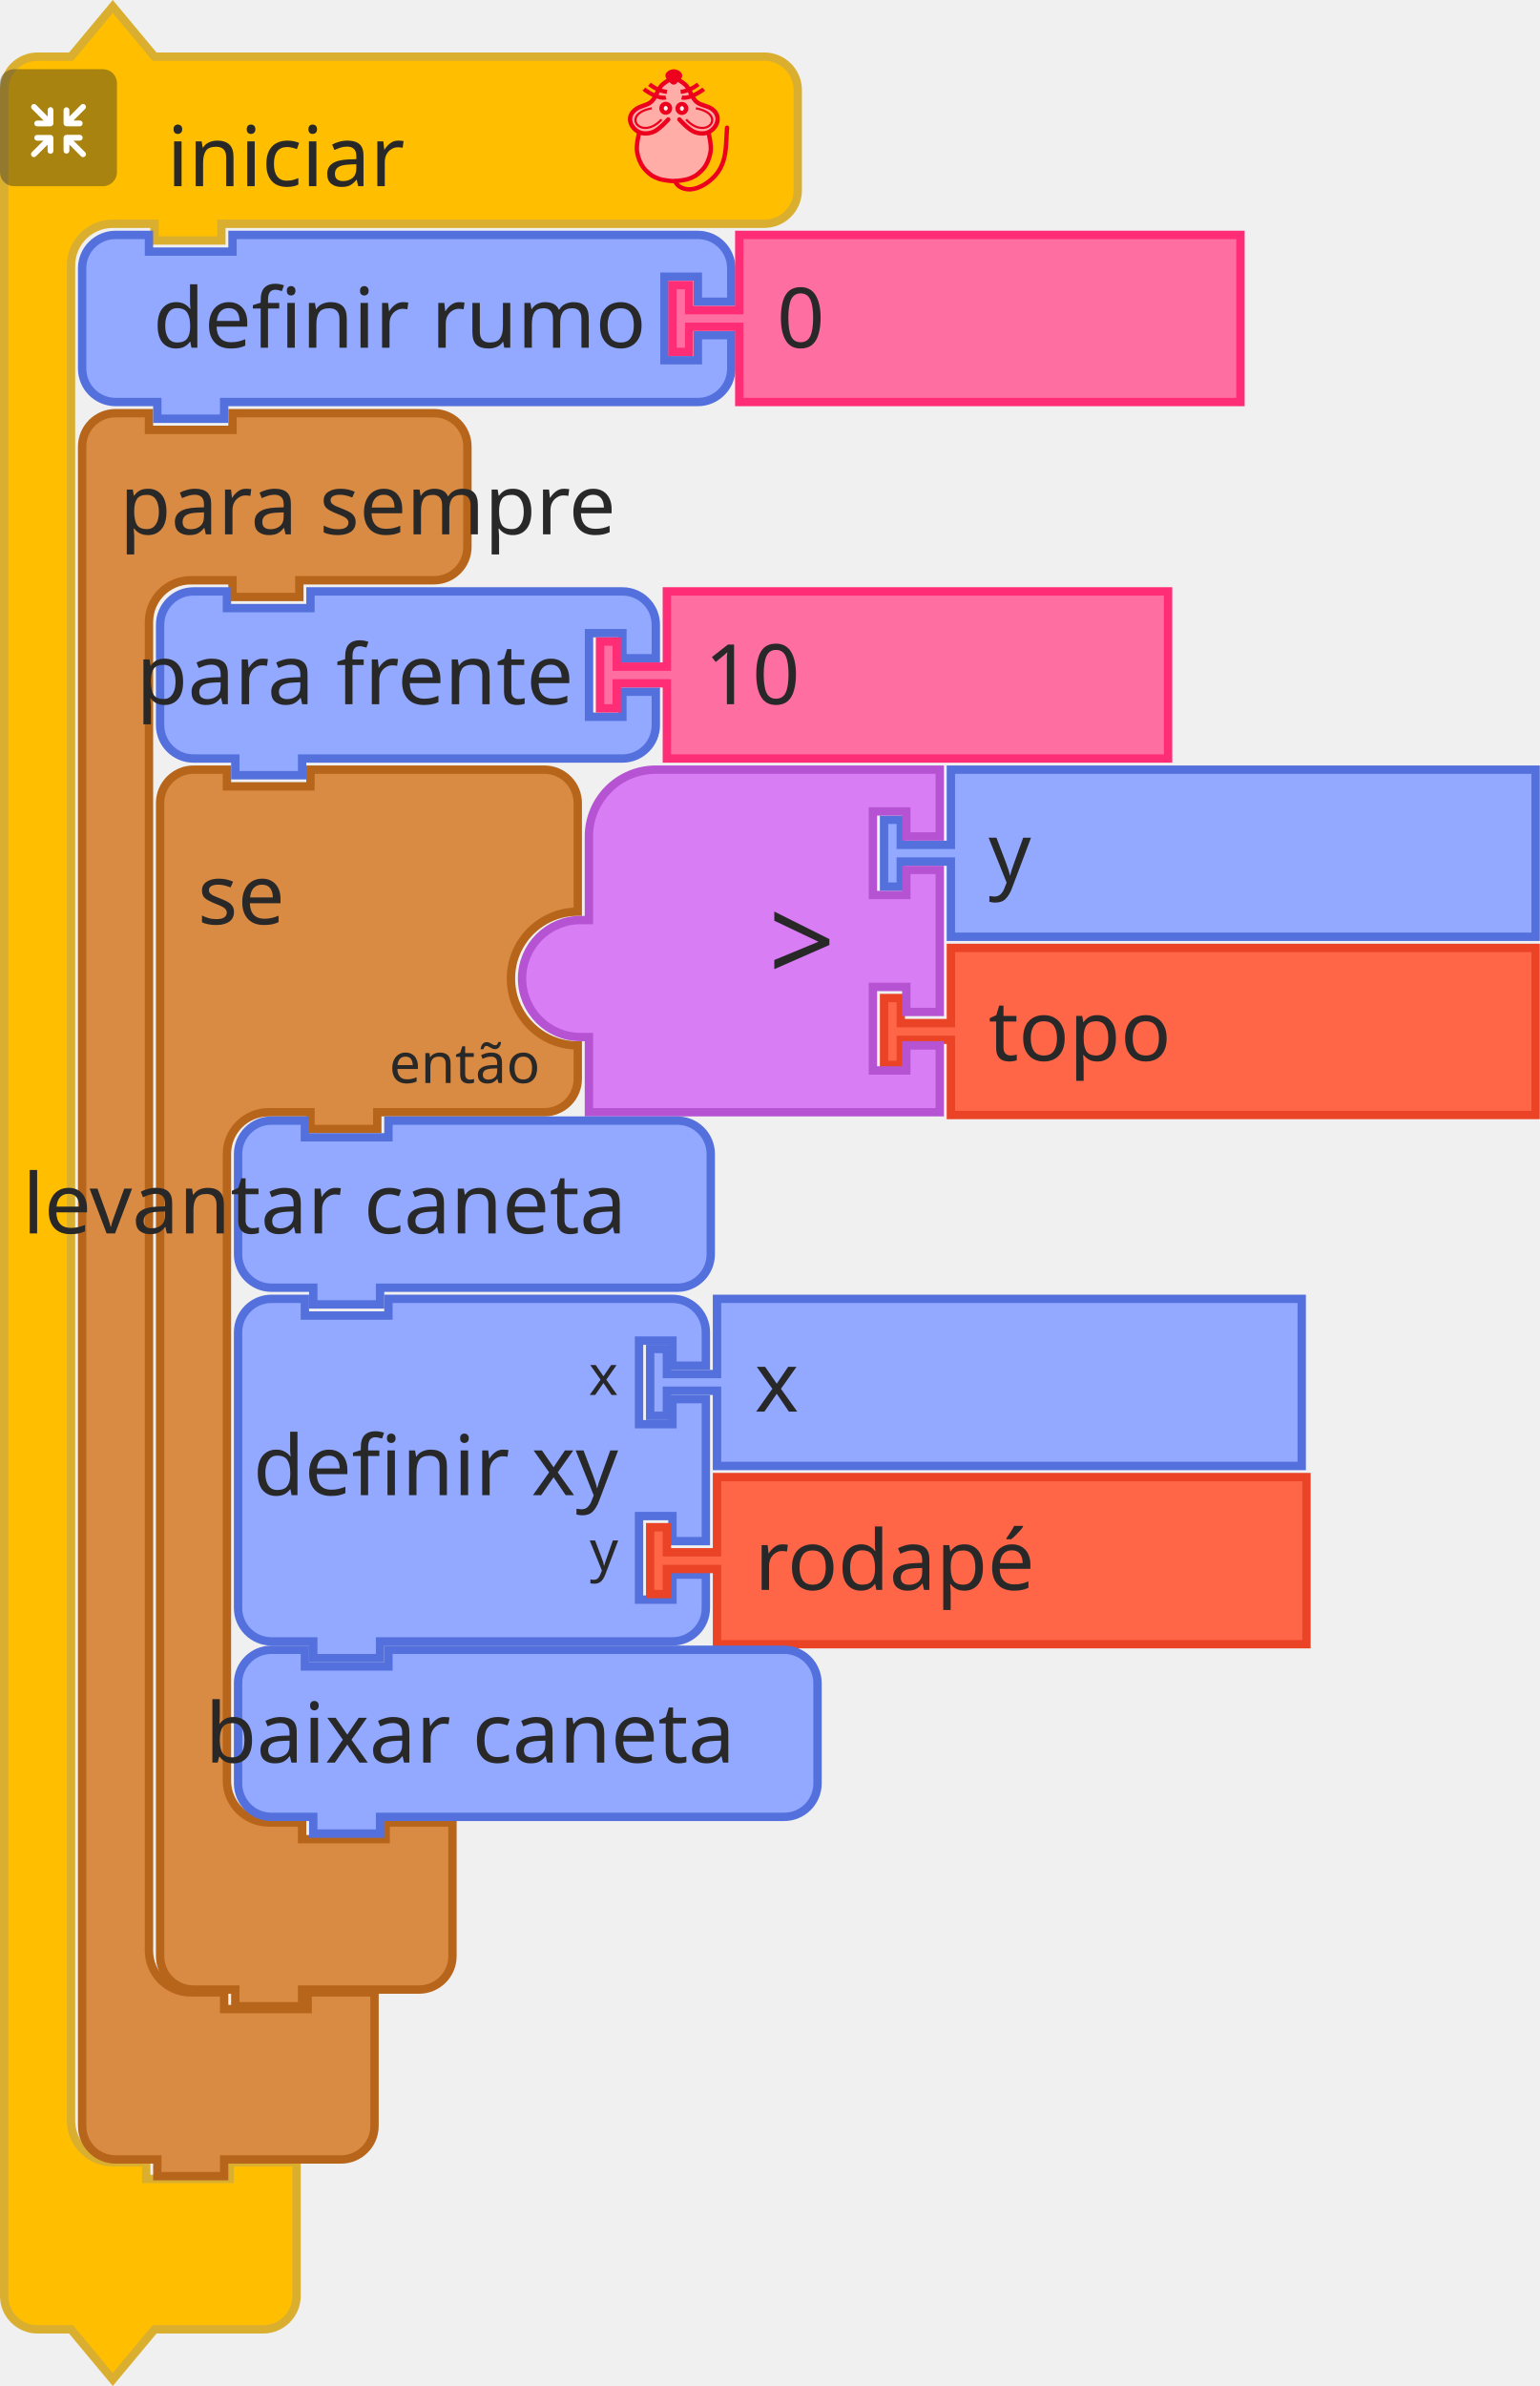
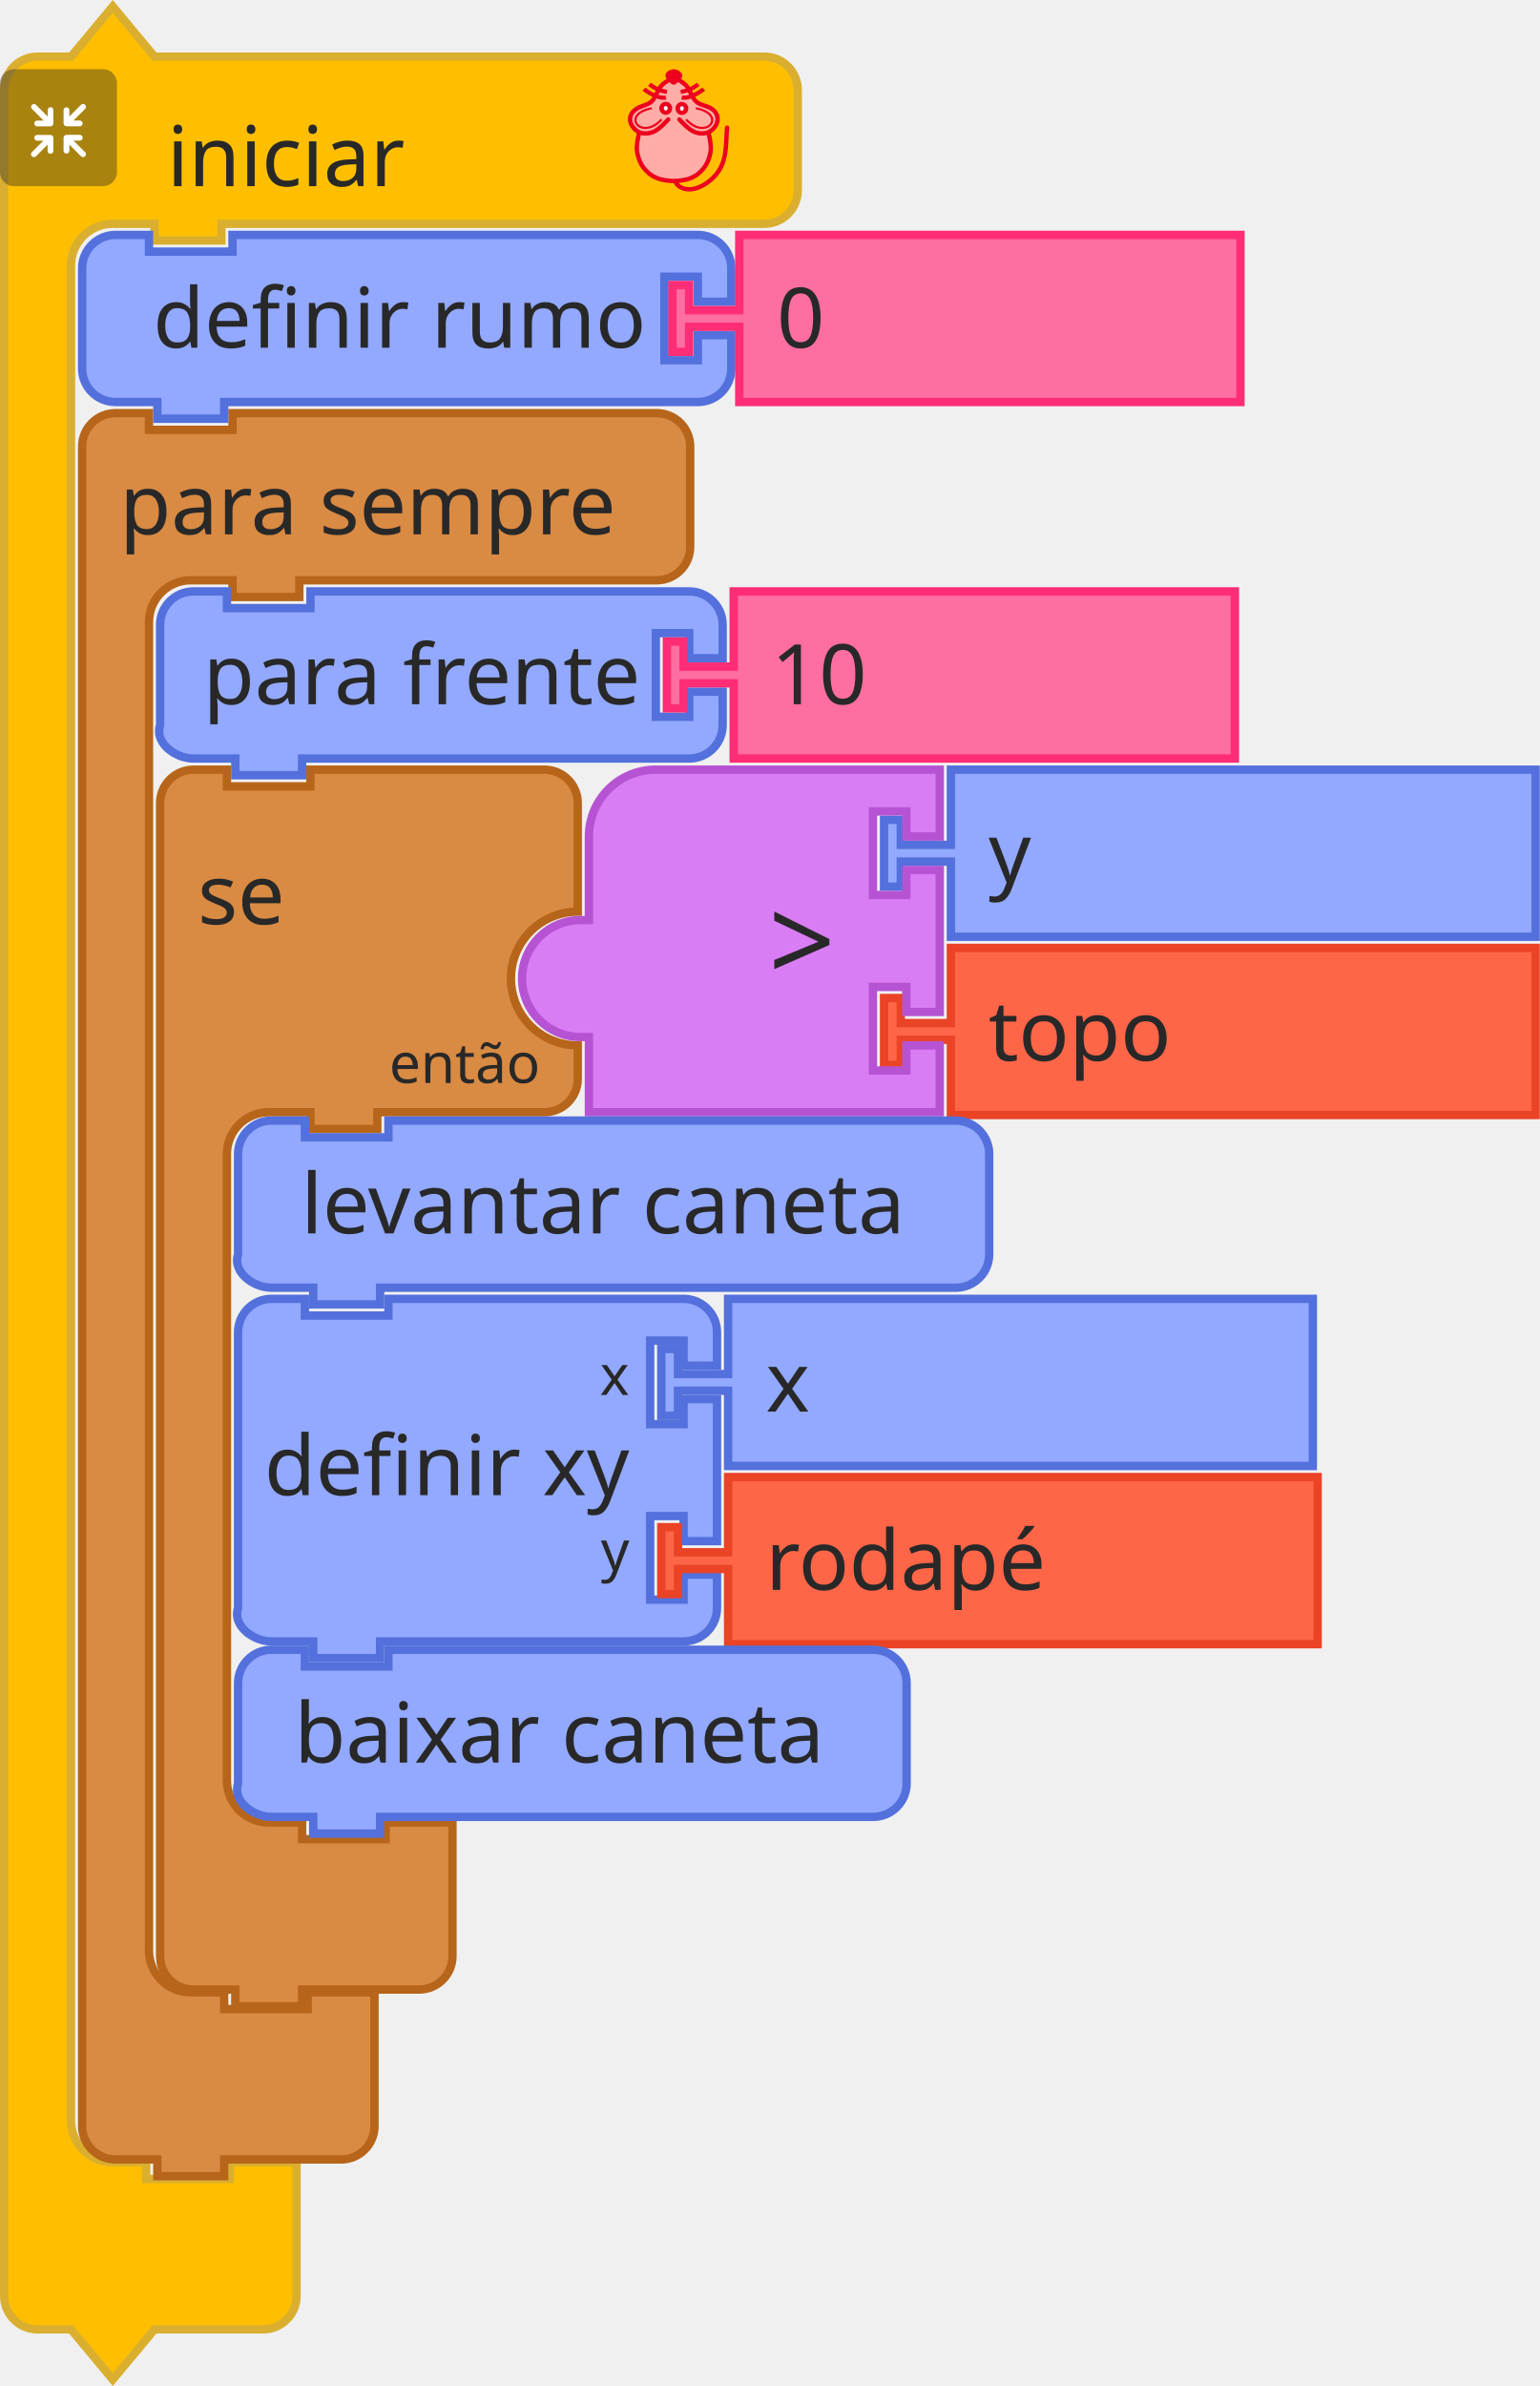
<svg xmlns="http://www.w3.org/2000/svg" id="svg8" version="1.1" viewBox="0 0 73.157 113.332" height="113.332mm" width="73.157mm">
  <defs id="defs2" />
-   <g transform="translate(354.6456,-97.70447)" id="layer1">
-     <g transform="matrix(0.2645833,0,0,0.2645833,-494.3456,34.05142)" id="g1363">
-       <g id="g1325" transform="translate(528,241)">
-         <g id="g1323" transform="scale(1.5)">
-           <path id="path1317" style="fill:#ffbf00;fill-opacity:1;stroke:#daaf30;stroke-width:1;stroke-linecap:round;stroke-opacity:1" d="m 0.5,14.5 v -4 a 4,4 90 0 1 4,-4 h 4 l 5,-6 5,6 h 9 60 4 a 4,4 90 0 1 4,4 v 4 4 4 a 4,4 90 0 1 -4,4 h -4 -60 -1 v 2 h -8 v -2 h -1 -4 a 5,5 90 0 0 -5,5 v 4 4 210 4 a 5,5 90 0 0 5,5 h 4 v 2 h 10 v -2 h 8 v 6 6 4 a 4,4 90 0 1 -4,4 h -4 -9 l -5,6 -5,-6 h -4 a 4,4 90 0 1 -4,-4 v -4 z" />
-           <text id="text1321" style="font-size:10px;font-family:sans-serif;text-anchor:start;fill:#282828">
-             <tspan id="tspan1319" y="22" x="20">iniciar</tspan>
-           </text>
-         </g>
+   <g id="g1363" transform="matrix(0.2645833,0,0,0.2645833,-139.7,-63.65305)">
+     <g transform="translate(528,241)" id="g1325">
+       <g transform="scale(1.5)" id="g1323">
+         <path d="m 0.5,14.5 v -4 a 4,4 90 0 1 4,-4 h 4 l 5,-6 5,6 h 9 60 4 a 4,4 90 0 1 4,4 v 4 4 4 a 4,4 90 0 1 -4,4 h -4 -60 -1 v 2 h -8 v -2 h -1 -4 a 5,5 90 0 0 -5,5 v 4 4 210 4 a 5,5 90 0 0 5,5 h 4 v 2 h 10 v -2 h 8 v 6 6 4 a 4,4 90 0 1 -4,4 h -4 -9 l -5,6 -5,-6 h -4 a 4,4 90 0 1 -4,-4 v -4 z" style="fill:#ffbf00;fill-opacity:1;stroke:#daaf30;stroke-width:1;stroke-linecap:round;stroke-opacity:1" id="path1317" />
+         <text style="font-size:10px;font-family:sans-serif;text-anchor:start;fill:#282828" id="text1321">
+           <tspan x="20" y="22" id="tspan1319">iniciar</tspan>
+         </text>
      </g>
-       <g id="g1341" transform="matrix(0.5,0,0,0.5,528,253)">
-         <g id="g1339" style="isolation:isolate">
-           <g data-name="レイヤー 2" id="レイヤー_2">
-             <g id="Icon">
-               <rect id="rect1327" style="opacity:0.4;mix-blend-mode:multiply;fill:#292929" ry="5" rx="5" height="42" width="42" x="0" y="0" />
-               <path id="path1329" style="fill:#ffffff" d="m 30.56,29.8 -4.17,-4.16 h 2.26 a 1.035,1.035 0 1 0 0,-2.07 h -4.71 a 1.08,1.08 0 0 0 -1.11,1 v 0 c 0,0 0,0 0,0.06 v 4.64 0 a 1.04,1.04 0 1 0 2.08,0 v -2.19 l 4.19,4.19 a 1,1 0 0 0 1.46,0 1,1 0 0 0 0,-1.47 z" />
-               <path id="path1331" style="fill:#ffffff" d="m 19.17,24.6 a 1.08,1.08 0 0 0 -1.11,-1 h -4.71 a 1.035,1.035 0 1 0 0,2.07 h 2.25 l -4.16,4.13 a 1.039,1.039 0 0 0 1.47,1.47 l 4.18,-4.19 v 2.26 a 1.04,1.04 0 1 0 2.08,0 V 24.7 c 0,0 0,0 0,-0.06 a 0.08,0.08 0 0 1 0,-0.04 z" />
-               <path id="path1333" style="fill:#ffffff" d="m 23.94,20.5 h 4.7 a 1.04,1.04 0 1 0 0,-2.08 h -2.25 l 4.17,-4.16 a 1,1 0 0 0 0,-1.47 1,1 0 0 0 -1.46,0 L 24.91,17 v -2.28 a 1.04,1.04 0 1 0 -2.08,0 v 4.64 a 0.43,0.43 0 0 0 0,0.05 v 0.05 a 1.09,1.09 0 0 0 1.11,1.04 z" />
-               <path id="path1335" style="fill:#ffffff" d="m 18.13,13.62 a 1.08,1.08 0 0 0 -1,1.09 V 17 l -4.18,-4.19 a 1,1 0 0 0 -1.47,0 1,1 0 0 0 0,1.46 l 4.16,4.17 h -2.29 a 1.04,1.04 0 1 0 0,2.08 h 4.71 a 1.09,1.09 0 0 0 1.11,-1 c 0,0 0,0 0,-0.06 v -4.75 a 1.07,1.07 0 0 0 -1.04,-1.09 z" />
-             </g>
+     </g>
+     <g transform="matrix(0.5,0,0,0.5,528,253)" id="g1341">
+       <g style="isolation:isolate" id="g1339">
+         <g id="レイヤー_2" data-name="レイヤー 2">
+           <g id="Icon">
+             <rect y="0" x="0" width="42" height="42" rx="5" ry="5" style="opacity:0.4;mix-blend-mode:multiply;fill:#292929" id="rect1327" />
+             <path d="m 30.56,29.8 -4.17,-4.16 h 2.26 a 1.035,1.035 0 1 0 0,-2.07 h -4.71 a 1.08,1.08 0 0 0 -1.11,1 v 0 c 0,0 0,0 0,0.06 v 4.64 0 a 1.04,1.04 0 1 0 2.08,0 v -2.19 l 4.19,4.19 a 1,1 0 0 0 1.46,0 1,1 0 0 0 0,-1.47 z" style="fill:#ffffff" id="path1329" />
+             <path d="m 19.17,24.6 a 1.08,1.08 0 0 0 -1.11,-1 h -4.71 a 1.035,1.035 0 1 0 0,2.07 h 2.25 l -4.16,4.13 a 1.039,1.039 0 0 0 1.47,1.47 l 4.18,-4.19 v 2.26 a 1.04,1.04 0 1 0 2.08,0 V 24.7 c 0,0 0,0 0,-0.06 a 0.08,0.08 0 0 1 0,-0.04 z" style="fill:#ffffff" id="path1331" />
+             <path d="m 23.94,20.5 h 4.7 a 1.04,1.04 0 1 0 0,-2.08 h -2.25 l 4.17,-4.16 a 1,1 0 0 0 0,-1.47 1,1 0 0 0 -1.46,0 L 24.91,17 v -2.28 a 1.04,1.04 0 1 0 -2.08,0 v 4.64 a 0.43,0.43 0 0 0 0,0.05 v 0.05 a 1.09,1.09 0 0 0 1.11,1.04 z" style="fill:#ffffff" id="path1333" />
+             <path d="m 18.13,13.62 a 1.08,1.08 0 0 0 -1,1.09 V 17 l -4.18,-4.19 a 1,1 0 0 0 -1.47,0 1,1 0 0 0 0,1.46 l 4.16,4.17 h -2.29 a 1.04,1.04 0 1 0 0,2.08 h 4.71 a 1.09,1.09 0 0 0 1.11,-1 c 0,0 0,0 0,-0.06 v -4.75 a 1.07,1.07 0 0 0 -1.04,-1.09 z" style="fill:#ffffff" id="path1335" />
          </g>
        </g>
      </g>
-       <g id="g1361" transform="matrix(0.4,0,0,0.4,638,253)">
-         <g id="g3586" style="fill:#ffada6;stroke:#ed001d;stroke-width:2;stroke-miterlimit:4;stroke-dasharray:none" transform="translate(-3.188483,0.1254822)">
-           <path d="m 31.188,5.875 c 0,0 -1.255,-1 -2,-1 -1.491,0 -2.946,0.946 -4,2 -1.581,1.581 -1.693,4.186 -3,6 -0.827,1.147 -1.853,2.173 -3,3 -1.814,1.307 -4.419,1.419 -6,3 -1.054,1.054 -2,2.509 -2,4 0,1.491 1.177,3.54 2,4 2.595,1.45 0.837,0.649 2,2 0,0 -1.04,3.301 -1,5 0.065,2.748 2,7 2,8 0,1 3.622,4.469 6,6 2.395,1.542 5.324,2.059 8.165,2.258 3.066,0.215 5.976,-0.356 8.67,-1.835 1.653,-0.907 3.02,-1.925 4.165,-3.423 1.631,-2.136 3.31,-4.403 4,-7 0.428,-1.611 0.204,-3.346 0,-5 -0.168,-1.364 -1.272,-2.653 -1,-4 0.33,-1.634 2.32,-2.478 3,-4 0.694,-1.552 1.688,-3.446 1,-5 -0.786,-1.777 -3.358,-1.961 -5,-3 -1.016,-0.643 -2.106,-1.197 -3,-2 -1.936,-1.74 -3.442,-3.914 -5,-6 -0.719,-0.963 -1.045,-2.27 -2,-3 -0.838,-0.64 -1.974,-1.242 -3,-1 -0.459,0.108 -1,1 -1,1" id="path4725" style="fill:#ffada6;stroke:none;stroke-width:1px;stroke-linecap:butt;stroke-linejoin:miter;stroke-opacity:1" />
-           <path style="fill:none;stroke:#ed001d;stroke-width:1.954;stroke-linecap:round;stroke-linejoin:miter;stroke-miterlimit:4;stroke-dasharray:none;stroke-opacity:1" id="path4505-6" d="m 46.21,28.157 c 0,0 1.464,5.739 1.001,8.584 -0.503,3.094 -1.734,6.32 -4.004,8.584 -2.062,2.056 -3.207,2.828 -6.007,3.815 -1.29,0.455 -4.974,0.954 -6.514,0.954 -1.541,0 -5.224,-0.499 -6.514,-0.954 -2.799,-0.987 -3.945,-1.759 -6.007,-3.815 -2.271,-2.264 -3.501,-5.49 -4.004,-8.584 -0.463,-2.845 1.001,-8.584 1.001,-8.584 M 28.176,22.434 c 0,0 -4.122,4.706 -7.008,5.723 -1.878,0.662 -4.202,0.826 -6.007,0 -1.926,-0.882 -3.584,-2.773 -4.004,-4.769 -0.478,-2.269 0.559,-4.124 2.47,-5.529 2.067,-1.52 4.598,-1.663 6.539,-3.055 2.515,-1.804 2.912,-5.39 5.005,-7.63 1.421,-1.521 5.513,-3.815 5.513,-3.815 0,0 4.092,2.294 5.513,3.815 2.093,2.24 2.49,5.826 5.005,7.63 1.941,1.392 4.539,1.466 6.606,2.927 1.937,1.37 2.882,3.387 2.404,5.656 -0.421,1.996 -2.079,3.887 -4.004,4.769 -1.805,0.826 -4.129,0.662 -6.007,0 -2.885,-1.017 -7.008,-5.723 -7.008,-5.723" />
-           <g style="fill:none;stroke:#ed001d;stroke-opacity:1" transform="matrix(1.001084,0,0,0.9537592,57.40195,5.386365)" id="g4565">
-             <g style="fill:none;stroke:#ed001d;stroke-opacity:1" transform="translate(0,-1)" id="g4553">
-               <path style="fill:none;fill-rule:evenodd;stroke:#ed001d;stroke-width:1.932;stroke-linecap:butt;stroke-linejoin:miter;stroke-miterlimit:4;stroke-dasharray:none;stroke-opacity:1" id="path3411-7" d="M -30.228,8.514 C -33.423,9.403 -38.624,5.875 -40.103,4.586" />
-               <path style="fill:none;fill-rule:evenodd;stroke:#ed001d;stroke-width:1.932;stroke-linecap:butt;stroke-linejoin:miter;stroke-miterlimit:4;stroke-dasharray:none;stroke-opacity:1" id="path3413-5" d="M -29.76,5.905 C -33.101,5.474 -35.931,3.736 -37.634,2.342" />
-             </g>
-             <g style="fill:none;stroke:#ed001d;stroke-opacity:1" id="g4557">
-               <path style="fill:none;fill-rule:evenodd;stroke:#ed001d;stroke-width:1.932;stroke-linecap:butt;stroke-linejoin:miter;stroke-miterlimit:4;stroke-dasharray:none;stroke-opacity:1" id="path3411-3" d="m -23.146,7.514 c 3.195,0.889 8.396,-2.64 9.874,-3.929" />
-               <path style="fill:none;fill-rule:evenodd;stroke:#ed001d;stroke-width:1.932;stroke-linecap:butt;stroke-linejoin:miter;stroke-miterlimit:4;stroke-dasharray:none;stroke-opacity:1" id="path3413-56" d="m -23.614,4.905 c 3.341,-0.431 6.171,-2.168 7.873,-3.563" />
-             </g>
+     </g>
+     <g transform="matrix(0.4,0,0,0.4,638,253)" id="g1361">
+       <g transform="translate(-3.188483,0.1254822)" style="fill:#ffada6;stroke:#ed001d;stroke-width:2;stroke-miterlimit:4;stroke-dasharray:none" id="g3586">
+         <path style="fill:#ffada6;stroke:none;stroke-width:1px;stroke-linecap:butt;stroke-linejoin:miter;stroke-opacity:1" id="path4725" d="m 31.188,5.875 c 0,0 -1.255,-1 -2,-1 -1.491,0 -2.946,0.946 -4,2 -1.581,1.581 -1.693,4.186 -3,6 -0.827,1.147 -1.853,2.173 -3,3 -1.814,1.307 -4.419,1.419 -6,3 -1.054,1.054 -2,2.509 -2,4 0,1.491 1.177,3.54 2,4 2.595,1.45 0.837,0.649 2,2 0,0 -1.04,3.301 -1,5 0.065,2.748 2,7 2,8 0,1 3.622,4.469 6,6 2.395,1.542 5.324,2.059 8.165,2.258 3.066,0.215 5.976,-0.356 8.67,-1.835 1.653,-0.907 3.02,-1.925 4.165,-3.423 1.631,-2.136 3.31,-4.403 4,-7 0.428,-1.611 0.204,-3.346 0,-5 -0.168,-1.364 -1.272,-2.653 -1,-4 0.33,-1.634 2.32,-2.478 3,-4 0.694,-1.552 1.688,-3.446 1,-5 -0.786,-1.777 -3.358,-1.961 -5,-3 -1.016,-0.643 -2.106,-1.197 -3,-2 -1.936,-1.74 -3.442,-3.914 -5,-6 -0.719,-0.963 -1.045,-2.27 -2,-3 -0.838,-0.64 -1.974,-1.242 -3,-1 -0.459,0.108 -1,1 -1,1" />
+         <path d="m 46.21,28.157 c 0,0 1.464,5.739 1.001,8.584 -0.503,3.094 -1.734,6.32 -4.004,8.584 -2.062,2.056 -3.207,2.828 -6.007,3.815 -1.29,0.455 -4.974,0.954 -6.514,0.954 -1.541,0 -5.224,-0.499 -6.514,-0.954 -2.799,-0.987 -3.945,-1.759 -6.007,-3.815 -2.271,-2.264 -3.501,-5.49 -4.004,-8.584 -0.463,-2.845 1.001,-8.584 1.001,-8.584 M 28.176,22.434 c 0,0 -4.122,4.706 -7.008,5.723 -1.878,0.662 -4.202,0.826 -6.007,0 -1.926,-0.882 -3.584,-2.773 -4.004,-4.769 -0.478,-2.269 0.559,-4.124 2.47,-5.529 2.067,-1.52 4.598,-1.663 6.539,-3.055 2.515,-1.804 2.912,-5.39 5.005,-7.63 1.421,-1.521 5.513,-3.815 5.513,-3.815 0,0 4.092,2.294 5.513,3.815 2.093,2.24 2.49,5.826 5.005,7.63 1.941,1.392 4.539,1.466 6.606,2.927 1.937,1.37 2.882,3.387 2.404,5.656 -0.421,1.996 -2.079,3.887 -4.004,4.769 -1.805,0.826 -4.129,0.662 -6.007,0 -2.885,-1.017 -7.008,-5.723 -7.008,-5.723" id="path4505-6" style="fill:none;stroke:#ed001d;stroke-width:1.954;stroke-linecap:round;stroke-linejoin:miter;stroke-miterlimit:4;stroke-dasharray:none;stroke-opacity:1" />
+         <g id="g4565" transform="matrix(1.001084,0,0,0.9537592,57.40195,5.386365)" style="fill:none;stroke:#ed001d;stroke-opacity:1">
+           <g id="g4553" transform="translate(0,-1)" style="fill:none;stroke:#ed001d;stroke-opacity:1">
+             <path d="M -30.228,8.514 C -33.423,9.403 -38.624,5.875 -40.103,4.586" id="path3411-7" style="fill:none;fill-rule:evenodd;stroke:#ed001d;stroke-width:1.932;stroke-linecap:butt;stroke-linejoin:miter;stroke-miterlimit:4;stroke-dasharray:none;stroke-opacity:1" />
+             <path d="M -29.76,5.905 C -33.101,5.474 -35.931,3.736 -37.634,2.342" id="path3413-5" style="fill:none;fill-rule:evenodd;stroke:#ed001d;stroke-width:1.932;stroke-linecap:butt;stroke-linejoin:miter;stroke-miterlimit:4;stroke-dasharray:none;stroke-opacity:1" />
          </g>
-           <g style="fill:#ffffff;fill-opacity:0.941;stroke:#ed001d;stroke-opacity:1" transform="matrix(1.001084,0,0,0.9537592,57.9306,3.478847)" id="g4636">
-             <ellipse style="fill:#ffffff;fill-opacity:0.941;fill-rule:evenodd;stroke:#ed001d;stroke-width:2;stroke-linecap:butt;stroke-linejoin:miter;stroke-miterlimit:4;stroke-dasharray:none;stroke-opacity:1" ry="2.067" rx="1.885" id="circle3409-2" cy="14.613" cx="-30.837" />
-             <ellipse style="fill:#ffffff;fill-opacity:0.941;fill-rule:evenodd;stroke:#ed001d;stroke-width:2;stroke-linecap:butt;stroke-linejoin:miter;stroke-miterlimit:4;stroke-dasharray:none;stroke-opacity:1" ry="2.067" rx="1.885" id="ellipse4229-9" cy="14.699" cx="-23.593" />
+           <g id="g4557" style="fill:none;stroke:#ed001d;stroke-opacity:1">
+             <path d="m -23.146,7.514 c 3.195,0.889 8.396,-2.64 9.874,-3.929" id="path3411-3" style="fill:none;fill-rule:evenodd;stroke:#ed001d;stroke-width:1.932;stroke-linecap:butt;stroke-linejoin:miter;stroke-miterlimit:4;stroke-dasharray:none;stroke-opacity:1" />
+             <path d="m -23.614,4.905 c 3.341,-0.431 6.171,-2.168 7.873,-3.563" id="path3413-56" style="fill:none;fill-rule:evenodd;stroke:#ed001d;stroke-width:1.932;stroke-linecap:butt;stroke-linejoin:miter;stroke-miterlimit:4;stroke-dasharray:none;stroke-opacity:1" />
          </g>
-           <g style="fill:none;stroke:#ed001d;stroke-opacity:1" transform="matrix(1.001084,0,0,0.9537592,58.02711,3.478847)" id="g4632">
-             <path style="fill:none;fill-rule:evenodd;stroke:#ed001d;stroke-width:1px;stroke-linecap:butt;stroke-linejoin:miter;stroke-miterlimit:4;stroke-dasharray:none;stroke-opacity:1" id="path4303-1" d="m -37.187,14.625 c -14.34,2.75 -4.81,15.672 4.375,5.25" />
-             <path style="fill:none;fill-rule:evenodd;stroke:#ed001d;stroke-width:1px;stroke-linecap:butt;stroke-linejoin:miter;stroke-miterlimit:4;stroke-dasharray:none;stroke-opacity:1" id="path4303-1-2" d="m -17.437,14.625 c 14.34,2.75 4.81,15.672 -4.375,5.25" />
-           </g>
-           <path style="fill:#ed001d;fill-opacity:1;fill-rule:evenodd;stroke:#ed001d;stroke-width:2.164;stroke-linecap:butt;stroke-linejoin:miter;stroke-miterlimit:4;stroke-dasharray:none;stroke-opacity:1" id="path4227-7" d="m 33.128,3.359 c -1.385,1.314 -1.986,2.379 -2.46,2.379 -0.663,0 -1.273,-1.065 -2.46,-2.379 -0.973,-1.077 1.101,-2.379 2.46,-2.379 1.359,0 3.533,1.361 2.46,2.379 z" />
-           <path d="m 31.302,50.086 c 0,0 0.723,3.124 5.5,3.67 4.777,0.546 11.785,-3.779 14.788,-9.501 3.003,-5.723 2.403,-11.491 3.003,-18.121" id="path4653" style="fill:none;stroke:#ed001d;stroke-width:1.954;stroke-linecap:round;stroke-linejoin:miter;stroke-miterlimit:4;stroke-dasharray:none;stroke-opacity:1" />
        </g>
-       </g>
-     </g>
-     <g id="g1373" transform="matrix(0.2645833,0,0,0.2645833,-350.9414,117.1306)">
-       <g id="g1371" transform="scale(1.5)">
-         <path id="path1365" style="fill:#d98a43;fill-opacity:1;stroke:#b7651a;stroke-width:1;stroke-linecap:round;stroke-opacity:1" d="m 0.5,8.5 v -4 a 4,4 90 0 1 4,-4 h 4 v 2 h 10 v -2 h 9 11.123 4 a 4,4 90 0 1 4,4 v 4 4 4 a 4,4 90 0 1 -4,4 h -4 H 27.5 h -1 v 2 h -8 v -2 h -1 -4 a 5,5 90 0 0 -5,5 v 4 4 147 4 a 5,5 90 0 0 5,5 h 4 v 2 h 10 v -2 h 8 v 6 6 4 a 4,4 90 0 1 -4,4 h -4 -9 -1 v 2 h -8 v -2 h -1 -4 a 4,4 90 0 1 -4,-4 v -4 z" />
-         <text id="text1369" style="font-size:10px;font-family:sans-serif;text-anchor:start;fill:#282828">
-           <tspan id="tspan1367" y="15" x="5">para sempre</tspan>
-         </text>
-       </g>
-     </g>
-     <g id="g1387" transform="matrix(0.2645833,0,0,0.2645833,-347.2373,134.0639)">
-       <g id="g1385" transform="scale(1.5)">
-         <path id="path1375" style="fill:#d98a43;fill-opacity:1;stroke:#b7651a;stroke-width:1;stroke-linecap:round;stroke-opacity:1" d="m 0.5,8.5 v -4 a 4,4 90 0 1 4,-4 h 4 v 2 h 10 v -2 h 9 15 4 a 4,4 90 0 1 4,4 v 4 9 a 8,8 90 0 0 -8,8 8,8 90 0 0 8,8 v 4 a 4,4 90 0 1 -4,4 h -4 -15 -1 v 2 h -8 v -2 h -1 -4 a 5,5 90 0 0 -5,5 v 4 4 63 4 a 5,5 90 0 0 5,5 h 4 v 2 h 10 v -2 h 8 v 6 6 4 a 4,4 90 0 1 -4,4 h -4 -9 -1 v 2 h -8 v -2 h -1 -4 a 4,4 90 0 1 -4,-4 v -4 z" />
-         <text id="text1379" style="font-size:10px;font-family:sans-serif;text-anchor:start;fill:#282828">
-           <tspan id="tspan1377" y="19" x="5">se</tspan>
-         </text>
-         <text id="text1383" style="font-size:6.667px;font-family:sans-serif;text-anchor:end;fill:#282828">
-           <tspan id="tspan1381" y="38" x="46">então</tspan>
-         </text>
-       </g>
-     </g>
-     <g id="g1401" transform="matrix(0.2645833,0,0,0.2645833,-347.2373,125.5973)">
-       <g id="g1399" transform="scale(1.5)">
-         <path id="path1389" style="fill:#92a9ff;fill-opacity:1;stroke:#5370dc;stroke-width:1;stroke-linecap:round;stroke-opacity:1" d="m 0.5,8.5 v -4 a 4,4 90 0 1 4,-4 h 4 v 2 h 10 v -2 h 33.345 4 a 4,4 90 0 1 4,4 v 4 h -4 v -3 h -4 v 10 h 4 v -3 h 4 v 4 a 4,4 90 0 1 -4,4 h -4 H 18.5 h -1 v 2 h -8 v -2 h -1 -4 a 4,4 90 0 1 -4,-4 v -4 z" />
-         <text id="text1393" style="font-size:10px;font-family:sans-serif;text-anchor:end;fill:#282828">
-           <tspan id="tspan1391" y="14" x="50">para frente</tspan>
-         </text>
-         <text id="text1397" style="font-size:6.667px;font-family:sans-serif;text-anchor:end;fill:#282828">
-           <tspan id="tspan1395" y="12" x="50" />
-         </text>
-       </g>
-     </g>
-     <g id="g1411" transform="matrix(0.2645833,0,0,0.2645833,-326.3352,125.5973)">
-       <g id="g1409" transform="scale(1.5)">
-         <path id="path1403" style="fill:#ff6ea1;fill-opacity:1;stroke:#ff2c76;stroke-width:1;stroke-linecap:round;stroke-opacity:1" d="m 8.5,0.5 h 60 v 20 h -60 v -8 -1 h -6 v 3 h -2 v -8 h 2 v 3 h 6 v -1 z" />
-         <text id="text1407" style="font-size:10px;font-family:sans-serif;text-anchor:start;fill:#282828">
-           <tspan id="tspan1405" y="14" x="13">10</tspan>
-         </text>
-       </g>
-     </g>
-     <g id="g1425" transform="matrix(0.2645833,0,0,0.2645833,-350.9414,108.6639)">
-       <g id="g1423" transform="scale(1.5)">
-         <path id="path1413" style="fill:#92a9ff;fill-opacity:1;stroke:#5370dc;stroke-width:1;stroke-linecap:round;stroke-opacity:1" d="m 0.5,8.5 v -4 a 4,4 90 0 1 4,-4 h 4 v 2 h 10 v -2 h 51.709 4 a 4,4 90 0 1 4,4 v 4 h -4 v -3 h -4 v 10 h 4 v -3 h 4 v 4 a 4,4 90 0 1 -4,4 h -4 H 18.5 h -1 v 2 h -8 v -2 h -1 -4 a 4,4 90 0 1 -4,-4 v -4 z" />
-         <text id="text1417" style="font-size:10px;font-family:sans-serif;text-anchor:end;fill:#282828">
-           <tspan id="tspan1415" y="14" x="68">definir rumo</tspan>
-         </text>
-         <text id="text1421" style="font-size:6.667px;font-family:sans-serif;text-anchor:end;fill:#282828">
-           <tspan id="tspan1419" y="12" x="68" />
-         </text>
-       </g>
-     </g>
-     <g id="g1435" transform="matrix(0.2645833,0,0,0.2645833,-322.8956,108.6639)">
-       <g id="g1433" transform="scale(1.5)">
-         <path id="path1427" style="fill:#ff6ea1;fill-opacity:1;stroke:#ff2c76;stroke-width:1;stroke-linecap:round;stroke-opacity:1" d="m 8.5,0.5 h 60 v 20 h -60 v -8 -1 h -6 v 3 h -2 v -8 h 2 v 3 h 6 v -1 z" />
-         <text id="text1431" style="font-size:10px;font-family:sans-serif;text-anchor:start;fill:#282828">
-           <tspan id="tspan1429" y="14" x="13">0</tspan>
-         </text>
-       </g>
-     </g>
-     <g id="g1453" transform="matrix(0.2645833,0,0,0.2645833,-343.5331,159.1993)">
-       <g id="g1451" transform="scale(1.5)">
-         <path id="path1437" style="fill:#92a9ff;fill-opacity:1;stroke:#5370dc;stroke-width:1;stroke-linecap:round;stroke-opacity:1" d="m 0.5,8.5 v -4 a 4,4 90 0 1 4,-4 h 4 v 2 h 10 v -2 h 30 4 a 4,4 90 0 1 4,4 v 4 h -4 v -3 h -4 v 10 h 4 v -3 h 4 v 17 h -4 v -3 h -4 v 10 h 4 v -3 h 4 v 4 a 4,4 90 0 1 -4,4 h -4 -30 -1 v 2 h -8 v -2 h -1 -4 a 4,4 90 0 1 -4,-4 v -4 -21 z" />
-         <text id="text1441" style="font-size:10px;font-family:sans-serif;text-anchor:end;fill:#282828">
-           <tspan id="tspan1439" y="24" x="46">definir xy</tspan>
-         </text>
-         <text id="text1445" style="font-size:6.667px;font-family:sans-serif;text-anchor:end;fill:#282828">
-           <tspan id="tspan1443" y="12" x="46">x</tspan>
-         </text>
-         <text id="text1449" style="font-size:6.667px;font-family:sans-serif;text-anchor:end;fill:#282828">
-           <tspan id="tspan1447" y="33" x="46">y</tspan>
-         </text>
-       </g>
-     </g>
-     <g id="g1463" transform="matrix(0.2645833,0,0,0.2645833,-323.954,167.666)">
-       <g id="g1461" transform="scale(1.5)">
-         <path id="path1455" style="fill:#ff6648;fill-opacity:1;stroke:#ea4326;stroke-width:1;stroke-linecap:round;stroke-opacity:1" d="m 8.5,0.5 h 70.571 v 20 H 8.5 v -8 -1 h -6 v 3 h -2 v -8 h 2 v 3 h 6 v -1 z" />
-         <text id="text1459" style="font-size:10px;font-family:sans-serif;text-anchor:start;fill:#282828">
-           <tspan id="tspan1457" y="14" x="13">rodapé</tspan>
-         </text>
-       </g>
-     </g>
-     <g id="g1473" transform="matrix(0.2645833,0,0,0.2645833,-312.8415,134.0639)">
-       <g id="g1471" transform="scale(1.5)">
-         <path id="path1465" style="fill:#92a9ff;fill-opacity:1;stroke:#5370dc;stroke-width:1;stroke-linecap:round;stroke-opacity:1" d="m 8.5,0.5 h 70 v 20 h -70 v -8 -1 h -6 v 3 h -2 v -8 h 2 v 3 h 6 v -1 z" />
-         <text id="text1469" style="font-size:10px;font-family:sans-serif;text-anchor:start;fill:#282828">
-           <tspan id="tspan1467" y="14" x="13">y</tspan>
-         </text>
-       </g>
-     </g>
-     <g id="g1483" transform="matrix(0.2645833,0,0,0.2645833,-312.8415,142.5306)">
-       <g id="g1481" transform="scale(1.5)">
-         <path id="path1475" style="fill:#ff6648;fill-opacity:1;stroke:#ea4326;stroke-width:1;stroke-linecap:round;stroke-opacity:1" d="m 8.5,0.5 h 70 v 20 h -70 v -8 -1 h -6 v 3 h -2 v -8 h 2 v 3 h 6 v -1 z" />
-         <text id="text1479" style="font-size:10px;font-family:sans-serif;text-anchor:start;fill:#282828">
-           <tspan id="tspan1477" y="14" x="13">topo</tspan>
-         </text>
-       </g>
-     </g>
-     <g id="g1495" transform="matrix(0.2645833,0,0,0.2645833,-330.0394,134.0639)">
-       <g id="g1493" transform="scale(1.5)">
-         <g id="g1487" transform="translate(0,-16)">
-           <path id="path1485" style="fill:#d97df5;fill-opacity:1;stroke:#b653d3;stroke-width:1;stroke-linecap:round;stroke-opacity:1" d="m 0.5,41.5 a 7,7 90 0 1 7,-7 h 1 v -10 a 8,8 90 0 1 8,-8 h 34 v 8 h -4 v -3 h -4 v 10 h 4 v -3 h 4 v 17 h -4 v -3 h -4 v 10 h 4 v -3 h 4 v 8 h -30 -12 v -8 -1 h -1 a 7,7 90 0 1 -7,-7 z" />
+         <g id="g4636" transform="matrix(1.001084,0,0,0.9537592,57.9306,3.478847)" style="fill:#ffffff;fill-opacity:0.941;stroke:#ed001d;stroke-opacity:1">
+           <ellipse cx="-30.837" cy="14.613" id="circle3409-2" rx="1.885" ry="2.067" style="fill:#ffffff;fill-opacity:0.941;fill-rule:evenodd;stroke:#ed001d;stroke-width:2;stroke-linecap:butt;stroke-linejoin:miter;stroke-miterlimit:4;stroke-dasharray:none;stroke-opacity:1" />
+           <ellipse cx="-23.593" cy="14.699" id="ellipse4229-9" rx="1.885" ry="2.067" style="fill:#ffffff;fill-opacity:0.941;fill-rule:evenodd;stroke:#ed001d;stroke-width:2;stroke-linecap:butt;stroke-linejoin:miter;stroke-miterlimit:4;stroke-dasharray:none;stroke-opacity:1" />
        </g>
-         <text id="text1491" style="font-size:14px;font-family:sans-serif;text-anchor:end;fill:#282828">
-           <tspan id="tspan1489" y="26" x="38">&gt;</tspan>
-         </text>
-       </g>
-     </g>
-     <g id="g1715" transform="matrix(0.2645833,0,0,0.2645833,-323.954,159.1993)">
-       <g id="g1713" transform="scale(1.5)">
-         <path id="path1707" style="fill:#92a9ff;fill-opacity:1;stroke:#5370dc;stroke-width:1;stroke-linecap:round;stroke-opacity:1" d="m 8.5,0.5 h 70 v 20 h -70 v -8 -1 h -6 v 3 h -2 v -8 h 2 v 3 h 6 v -1 z" />
-         <text id="text1711" style="font-size:10px;font-family:sans-serif;text-anchor:start;fill:#282828">
-           <tspan id="tspan1709" y="14" x="13">x</tspan>
-         </text>
-       </g>
-     </g>
-     <g id="g1725" transform="matrix(0.2645833,0,0,0.2645833,-343.5331,150.7327)">
-       <g id="g1723" transform="scale(1.5)">
-         <path id="path1717" style="fill:#92a9ff;fill-opacity:1;stroke:#5370dc;stroke-width:1;stroke-linecap:round;stroke-opacity:1" d="m 0.5,8.5 v -4 a 4,4 90 0 1 4,-4 h 4 v 2 h 10 v -2 h 30.586 4 a 4,4 90 0 1 4,4 v 4 4 4 a 4,4 90 0 1 -4,4 h -4 H 18.5 h -1 v 2 h -8 v -2 h -1 -4 a 4,4 90 0 1 -4,-4 v -4 z" />
-         <text id="text1721" style="font-size:10px;font-family:sans-serif;text-anchor:end;fill:#282828">
-           <tspan id="tspan1719" y="14" x="47">levantar caneta</tspan>
-         </text>
-       </g>
-     </g>
-     <g id="g1735" transform="matrix(0.2645833,0,0,0.2645833,-343.5331,175.8681)">
-       <g id="g1733" transform="scale(1.5)">
-         <path id="path1727" style="fill:#92a9ff;fill-opacity:1;stroke:#5370dc;stroke-width:1;stroke-linecap:round;stroke-opacity:1" d="m 0.5,8.5 v -4 a 4,4 90 0 1 4,-4 h 4 v 2 h 10 v -2 h 43.369 4 a 4,4 90 0 1 4,4 v 4 4 4 a 4,4 90 0 1 -4,4 h -4 H 18.5 h -1 v 2 h -8 v -2 h -1 -4 a 4,4 90 0 1 -4,-4 v -4 z" />
-         <text id="text1731" style="font-size:10px;font-family:sans-serif;text-anchor:end;fill:#282828">
-           <tspan id="tspan1729" y="14" x="60">baixar caneta</tspan>
-         </text>
+         <g id="g4632" transform="matrix(1.001084,0,0,0.9537592,58.02711,3.478847)" style="fill:none;stroke:#ed001d;stroke-opacity:1">
+           <path d="m -37.187,14.625 c -14.34,2.75 -4.81,15.672 4.375,5.25" id="path4303-1" style="fill:none;fill-rule:evenodd;stroke:#ed001d;stroke-width:1px;stroke-linecap:butt;stroke-linejoin:miter;stroke-miterlimit:4;stroke-dasharray:none;stroke-opacity:1" />
+           <path d="m -17.437,14.625 c 14.34,2.75 4.81,15.672 -4.375,5.25" id="path4303-1-2" style="fill:none;fill-rule:evenodd;stroke:#ed001d;stroke-width:1px;stroke-linecap:butt;stroke-linejoin:miter;stroke-miterlimit:4;stroke-dasharray:none;stroke-opacity:1" />
+         </g>
+         <path d="m 33.128,3.359 c -1.385,1.314 -1.986,2.379 -2.46,2.379 -0.663,0 -1.273,-1.065 -2.46,-2.379 -0.973,-1.077 1.101,-2.379 2.46,-2.379 1.359,0 3.533,1.361 2.46,2.379 z" id="path4227-7" style="fill:#ed001d;fill-opacity:1;fill-rule:evenodd;stroke:#ed001d;stroke-width:2.164;stroke-linecap:butt;stroke-linejoin:miter;stroke-miterlimit:4;stroke-dasharray:none;stroke-opacity:1" />
+         <path style="fill:none;stroke:#ed001d;stroke-width:1.954;stroke-linecap:round;stroke-linejoin:miter;stroke-miterlimit:4;stroke-dasharray:none;stroke-opacity:1" id="path4653" d="m 31.302,50.086 c 0,0 0.723,3.124 5.5,3.67 4.777,0.546 11.785,-3.779 14.788,-9.501 3.003,-5.723 2.403,-11.491 3.003,-18.121" />
      </g>
    </g>
  </g>
+   <g transform="matrix(0.2645833,0,0,0.2645833,3.70416,19.42611)" id="g1373">
+     <g transform="scale(1.5)" id="g1371">
+       <path d="m 0.5,8.5 v -4 c 0,-2.209 1.791,-4 4,-4 h 4 v 2 h 10 v -2 h 9 37.79 4 c 2.209,0 4,1.791 4,4 v 4 4 4 c 0,2.209 -1.791,4 -4,4 h -4 H 27.5 h -1 v 2 h -8 v -2 h -1 -4 c -2.761,0 -5,2.239 -5,5 v 4 4 147 4 c 0,2.761 2.239,5 5,5 h 4 v 2 h 10 v -2 h 8 v 6 6 4 c 0,2.209 -1.791,4 -4,4 h -4 -9 -1 v 2 h -8 v -2 h -1 -4 c -2.209,0 -4,-1.791 -4,-4 v -4 z" style="fill:#d98a43;fill-opacity:1;stroke:#b7651a;stroke-width:1;stroke-linecap:round;stroke-opacity:1" id="path1365" />
+       <text style="font-size:10px;font-family:sans-serif;text-anchor:start;fill:#282828" id="text1369">
+         <tspan x="5" y="15" id="tspan1367">para sempre</tspan>
+       </text>
+     </g>
+   </g>
+   <g transform="matrix(0.2645833,0,0,0.2645833,7.40833,36.35945)" id="g1387">
+     <g transform="scale(1.5)" id="g1385">
+       <path d="m 0.5,8.5 v -4 a 4,4 90 0 1 4,-4 h 4 v 2 h 10 v -2 h 9 15 4 a 4,4 90 0 1 4,4 v 4 9 a 8,8 90 0 0 -8,8 8,8 90 0 0 8,8 v 4 a 4,4 90 0 1 -4,4 h -4 -15 -1 v 2 h -8 v -2 h -1 -4 a 5,5 90 0 0 -5,5 v 4 4 63 4 a 5,5 90 0 0 5,5 h 4 v 2 h 10 v -2 h 8 v 6 6 4 a 4,4 90 0 1 -4,4 h -4 -9 -1 v 2 h -8 v -2 h -1 -4 a 4,4 90 0 1 -4,-4 v -4 z" style="fill:#d98a43;fill-opacity:1;stroke:#b7651a;stroke-width:1;stroke-linecap:round;stroke-opacity:1" id="path1375" />
+       <text style="font-size:10px;font-family:sans-serif;text-anchor:start;fill:#282828" id="text1379">
+         <tspan x="5" y="19" id="tspan1377">se</tspan>
+       </text>
+       <text style="font-size:6.667px;font-family:sans-serif;text-anchor:end;fill:#282828" id="text1383">
+         <tspan x="46" y="38" id="tspan1381">então</tspan>
+       </text>
+     </g>
+   </g>
+   <g transform="matrix(0.2645833,0,0,0.2645833,10.58333,27.89278)" id="g1401">
+     <g transform="scale(1.5)" id="g1399">
+       <path d="m -7.5,8.5 v -4 c 0,-2.209 1.791,-4 4,-4 h 4 v 2 H 10.5 v -2 h 41.345 4 c 2.209,0 4,1.791 4,4 v 4 h -4 v -3 h -4 v 10 h 4 v -3 h 4 v 4 c 0,2.209 -1.791,4 -4,4 h -4 H 10.5 9.5 v 2 h -8 v -2 H 0.5 -3.5 c -2.209,0 -4.699,-1.904 -4,-4 v -4 z" style="fill:#92a9ff;fill-opacity:1;stroke:#5370dc;stroke-width:1;stroke-linecap:round;stroke-opacity:1" id="path1389" />
+       <text style="font-size:10px;font-family:sans-serif;text-anchor:end;fill:#282828" id="text1393">
+         <tspan x="50" y="14" id="tspan1391">para frente</tspan>
+       </text>
+       <text style="font-size:6.667px;font-family:sans-serif;text-anchor:end;fill:#282828" id="text1397">
+         <tspan x="50" y="12" id="tspan1395" />
+       </text>
+     </g>
+   </g>
+   <g transform="matrix(0.2645833,0,0,0.2645833,31.48541,27.89278)" id="g1411">
+     <g transform="scale(1.5)" id="g1409">
+       <path d="m 8.5,0.5 h 60 v 20 h -60 v -8 -1 h -6 v 3 h -2 v -8 h 2 v 3 h 6 v -1 z" style="fill:#ff6ea1;fill-opacity:1;stroke:#ff2c76;stroke-width:1;stroke-linecap:round;stroke-opacity:1" id="path1403" />
+       <text style="font-size:10px;font-family:sans-serif;text-anchor:start;fill:#282828" id="text1407">
+         <tspan x="13" y="14" id="tspan1405">10</tspan>
+       </text>
+     </g>
+   </g>
+   <g transform="matrix(0.2645833,0,0,0.2645833,3.70416,10.95945)" id="g1425">
+     <g transform="scale(1.5)" id="g1423">
+       <path d="m 0.5,8.5 v -4 a 4,4 90 0 1 4,-4 h 4 v 2 h 10 v -2 h 51.709 4 a 4,4 90 0 1 4,4 v 4 h -4 v -3 h -4 v 10 h 4 v -3 h 4 v 4 a 4,4 90 0 1 -4,4 h -4 H 18.5 h -1 v 2 h -8 v -2 h -1 -4 a 4,4 90 0 1 -4,-4 v -4 z" style="fill:#92a9ff;fill-opacity:1;stroke:#5370dc;stroke-width:1;stroke-linecap:round;stroke-opacity:1" id="path1413" />
+       <text style="font-size:10px;font-family:sans-serif;text-anchor:end;fill:#282828" id="text1417">
+         <tspan x="68" y="14" id="tspan1415">definir rumo</tspan>
+       </text>
+       <text style="font-size:6.667px;font-family:sans-serif;text-anchor:end;fill:#282828" id="text1421">
+         <tspan x="68" y="12" id="tspan1419" />
+       </text>
+     </g>
+   </g>
+   <g transform="matrix(0.2645833,0,0,0.2645833,31.75,10.95945)" id="g1435">
+     <g transform="scale(1.5)" id="g1433">
+       <path d="m 8.5,0.5 h 60 v 20 h -60 v -8 -1 h -6 v 3 h -2 v -8 h 2 v 3 h 6 v -1 z" style="fill:#ff6ea1;fill-opacity:1;stroke:#ff2c76;stroke-width:1;stroke-linecap:round;stroke-opacity:1" id="path1427" />
+       <text style="font-size:10px;font-family:sans-serif;text-anchor:start;fill:#282828" id="text1431">
+         <tspan x="13" y="14" id="tspan1429">0</tspan>
+       </text>
+     </g>
+   </g>
+   <g transform="matrix(0.2645833,0,0,0.2645833,11.64167,61.49486)" id="g1453">
+     <g transform="scale(1.5)" id="g1451">
+       <path d="m -0.833,8.5 v -4 c 0,-2.209 1.791,-4 4,-4 h 4 v 2 H 17.167 v -2 H 48.5 h 4 c 2.209,0 4,1.791 4,4 v 4 h -4 v -3 h -4 v 10 h 4 v -3 h 4 v 17 h -4 v -3 h -4 v 10 h 4 v -3 h 4 v 4 c 0,2.209 -1.791,4 -4,4 h -4 -31.333 -1 v 2 H 8.167 v -2 h -1 -4 c -2.209,0 -4.699,-1.904 -4,-4 v -4 -21 z" style="fill:#92a9ff;fill-opacity:1;stroke:#5370dc;stroke-width:1;stroke-linecap:round;stroke-opacity:1" id="path1437" />
+       <text style="font-size:10px;font-family:sans-serif;text-anchor:end;fill:#282828" id="text1441">
+         <tspan x="46" y="24" id="tspan1439">definir xy</tspan>
+       </text>
+       <text style="font-size:6.667px;font-family:sans-serif;text-anchor:end;fill:#282828" id="text1445">
+         <tspan x="46" y="12" id="tspan1443">x</tspan>
+       </text>
+       <text style="font-size:6.667px;font-family:sans-serif;text-anchor:end;fill:#282828" id="text1449">
+         <tspan x="46" y="33" id="tspan1447">y</tspan>
+       </text>
+     </g>
+   </g>
+   <g transform="matrix(0.2645833,0,0,0.2645833,31.22083,69.96153)" id="g1463">
+     <g transform="scale(1.5)" id="g1461">
+       <path d="m 8.5,0.5 h 70.571 v 20 H 8.5 v -8 -1 h -6 v 3 h -2 v -8 h 2 v 3 h 6 v -1 z" style="fill:#ff6648;fill-opacity:1;stroke:#ea4326;stroke-width:1;stroke-linecap:round;stroke-opacity:1" id="path1455" />
+       <text style="font-size:10px;font-family:sans-serif;text-anchor:start;fill:#282828" id="text1459">
+         <tspan x="13" y="14" id="tspan1457">rodapé</tspan>
+       </text>
+     </g>
+   </g>
+   <g transform="matrix(0.2645833,0,0,0.2645833,41.80416,36.35945)" id="g1473">
+     <g transform="scale(1.5)" id="g1471">
+       <path d="m 8.5,0.5 h 70 v 20 h -70 v -8 -1 h -6 v 3 h -2 v -8 h 2 v 3 h 6 v -1 z" style="fill:#92a9ff;fill-opacity:1;stroke:#5370dc;stroke-width:1;stroke-linecap:round;stroke-opacity:1" id="path1465" />
+       <text style="font-size:10px;font-family:sans-serif;text-anchor:start;fill:#282828" id="text1469">
+         <tspan x="13" y="14" id="tspan1467">y</tspan>
+       </text>
+     </g>
+   </g>
+   <g transform="matrix(0.2645833,0,0,0.2645833,41.80416,44.82611)" id="g1483">
+     <g transform="scale(1.5)" id="g1481">
+       <path d="m 8.5,0.5 h 70 v 20 h -70 v -8 -1 h -6 v 3 h -2 v -8 h 2 v 3 h 6 v -1 z" style="fill:#ff6648;fill-opacity:1;stroke:#ea4326;stroke-width:1;stroke-linecap:round;stroke-opacity:1" id="path1475" />
+       <text style="font-size:10px;font-family:sans-serif;text-anchor:start;fill:#282828" id="text1479">
+         <tspan x="13" y="14" id="tspan1477">topo</tspan>
+       </text>
+     </g>
+   </g>
+   <g transform="matrix(0.2645833,0,0,0.2645833,24.60625,36.35945)" id="g1495">
+     <g transform="scale(1.5)" id="g1493">
+       <g transform="translate(0,-16)" id="g1487">
+         <path d="m 0.5,41.5 a 7,7 90 0 1 7,-7 h 1 v -10 a 8,8 90 0 1 8,-8 h 34 v 8 h -4 v -3 h -4 v 10 h 4 v -3 h 4 v 17 h -4 v -3 h -4 v 10 h 4 v -3 h 4 v 8 h -30 -12 v -8 -1 h -1 a 7,7 90 0 1 -7,-7 z" style="fill:#d97df5;fill-opacity:1;stroke:#b653d3;stroke-width:1;stroke-linecap:round;stroke-opacity:1" id="path1485" />
+       </g>
+       <text style="font-size:14px;font-family:sans-serif;text-anchor:end;fill:#282828" id="text1491">
+         <tspan x="38" y="26" id="tspan1489">&gt;</tspan>
+       </text>
+     </g>
+   </g>
+   <g transform="matrix(0.2645833,0,0,0.2645833,31.22083,61.49486)" id="g1715">
+     <g transform="scale(1.5)" id="g1713">
+       <path d="m 8.5,0.5 h 70 v 20 h -70 v -8 -1 h -6 v 3 h -2 v -8 h 2 v 3 h 6 v -1 z" style="fill:#92a9ff;fill-opacity:1;stroke:#5370dc;stroke-width:1;stroke-linecap:round;stroke-opacity:1" id="path1707" />
+       <text style="font-size:10px;font-family:sans-serif;text-anchor:start;fill:#282828" id="text1711">
+         <tspan x="13" y="14" id="tspan1709">x</tspan>
+       </text>
+     </g>
+   </g>
+   <g transform="matrix(0.2645833,0,0,0.2645833,24.34167,53.0282)" id="g1725">
+     <g transform="scale(1.5)" id="g1723">
+       <path d="m -32.833,8.5 v -4 c 0,-2.209 1.791,-4 4,-4 h 4 v 2 h 10 v -2 h 63.919 4 c 2.209,0 4,1.791 4,4 v 4 4 4 c 0,2.209 -1.791,4 -4,4 h -4 -63.919 -1 v 2 h -8 v -2 h -1 -4 c -2.209,0 -4.699,-1.904 -4,-4 v -4 z" style="fill:#92a9ff;fill-opacity:1;stroke:#5370dc;stroke-width:1;stroke-linecap:round;stroke-opacity:1" id="path1717" />
+       <text style="font-size:10px;font-family:sans-serif;text-anchor:end;fill:#282828" id="text1721">
+         <tspan x="47" y="14" id="tspan1719">levantar caneta</tspan>
+       </text>
+     </g>
+   </g>
+   <g transform="matrix(0.2645833,0,0,0.2645833,15.34584,78.16361)" id="g1735">
+     <g transform="scale(1.5)" id="g1733">
+       <path d="m -10.167,8.5 v -4 c 0,-2.209 1.791,-4 4,-4 h 4 v 2 h 10 v -2 h 54.036 4 c 2.209,0 4,1.791 4,4 v 4 4 4 c 0,2.209 -1.791,4 -4,4 h -4 -54.036 -1 v 2 h -8 v -2 h -1 -4 c -2.209,0 -4.699,-1.904 -4,-4 v -4 z" style="fill:#92a9ff;fill-opacity:1;stroke:#5370dc;stroke-width:1;stroke-linecap:round;stroke-opacity:1" id="path1727" />
+       <text style="font-size:10px;font-family:sans-serif;text-anchor:end;fill:#282828" id="text1731">
+         <tspan x="60" y="14" id="tspan1729">baixar caneta</tspan>
+       </text>
+     </g>
+   </g>
</svg>
